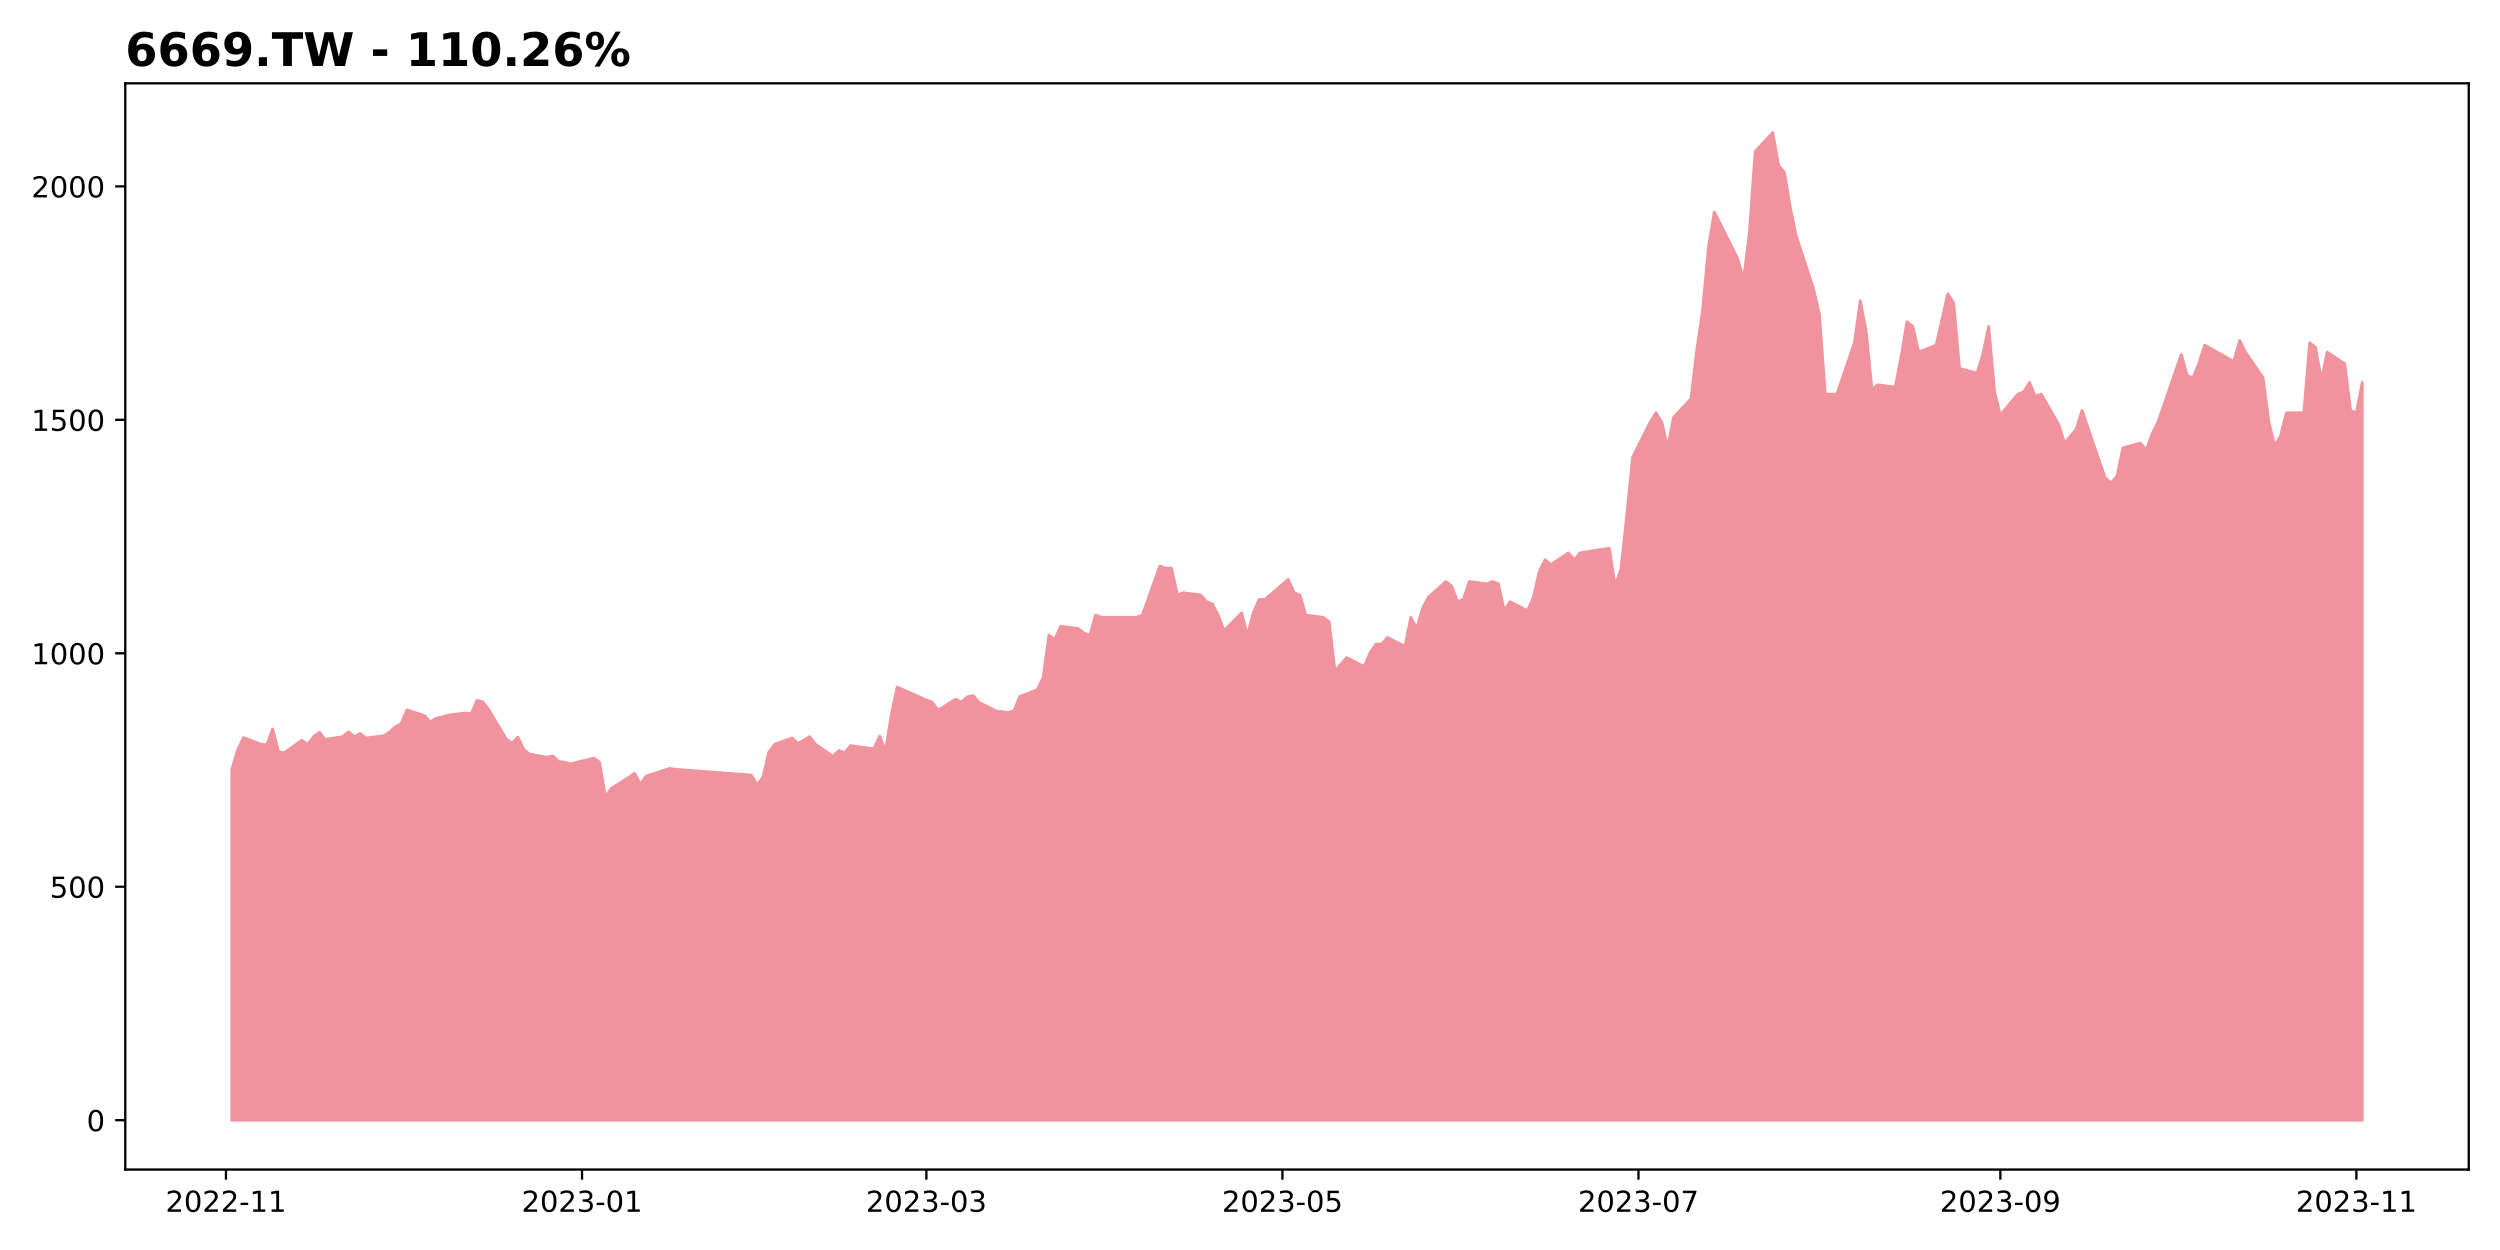
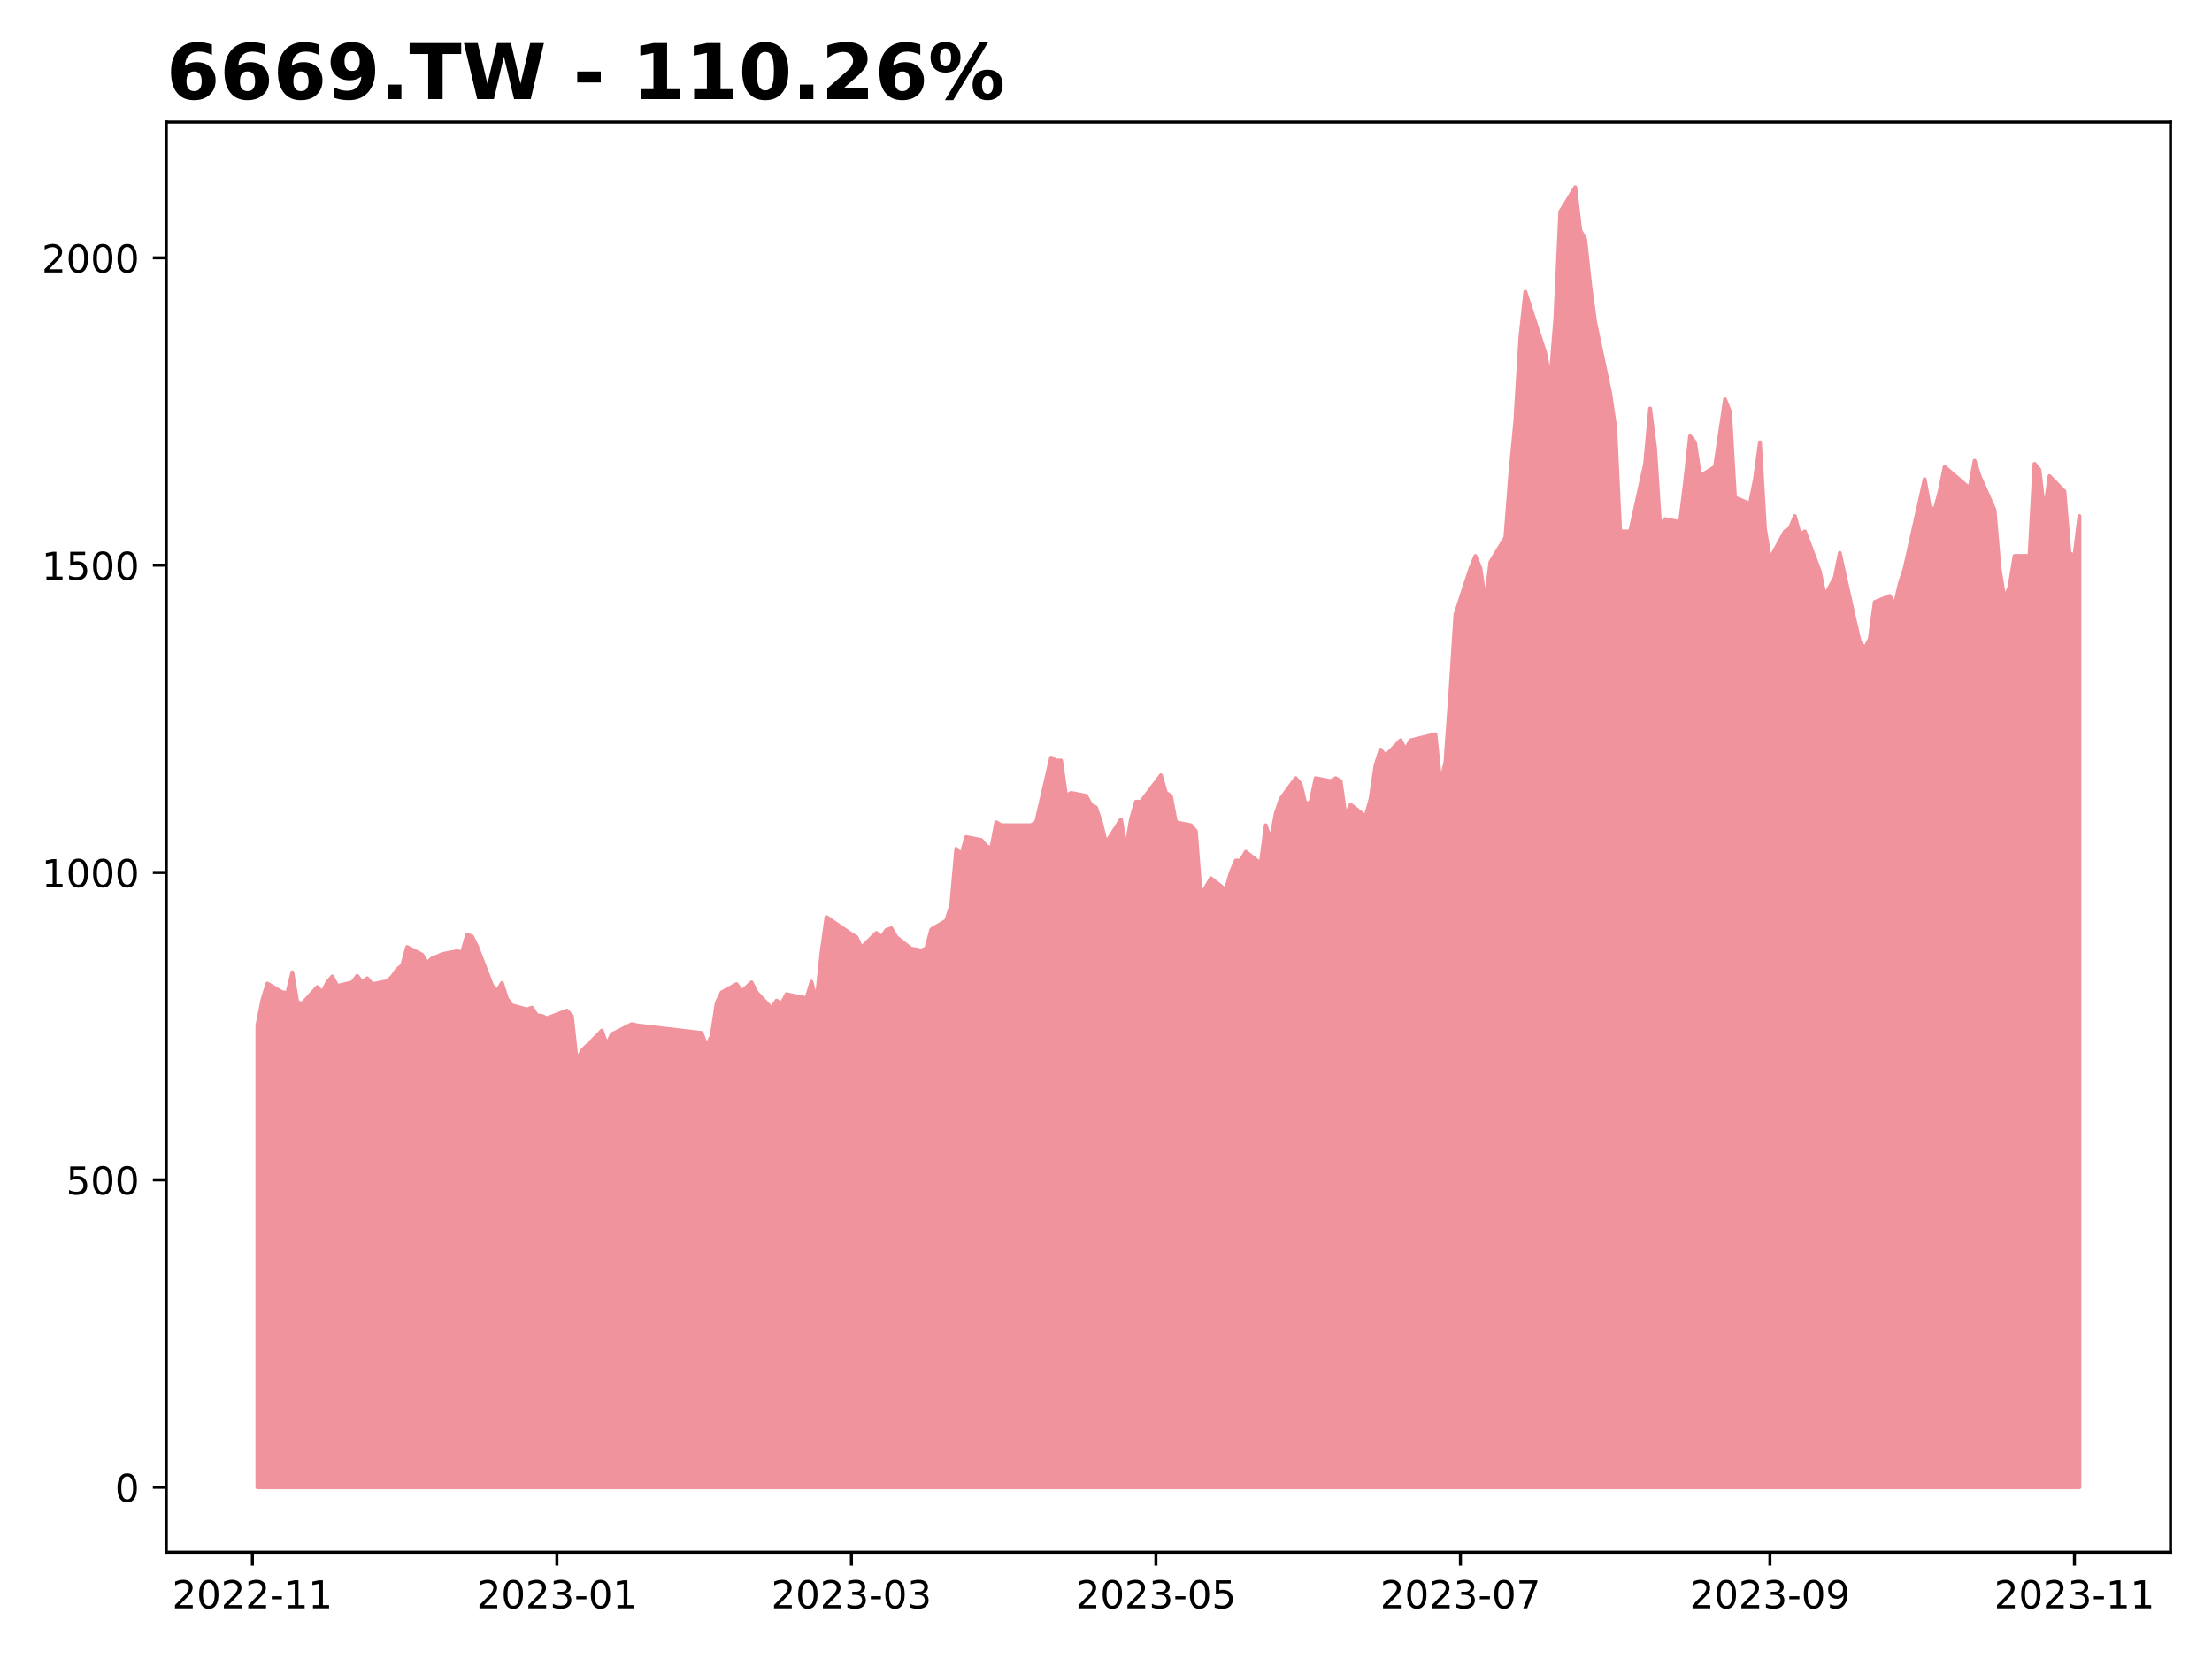
- <svg xmlns="http://www.w3.org/2000/svg" xmlns:xlink="http://www.w3.org/1999/xlink" height="432pt" version="1.1" viewBox="0 0 864 432" width="864pt">
+ <svg xmlns="http://www.w3.org/2000/svg" xmlns:xlink="http://www.w3.org/1999/xlink" height="432pt" version="1.1" viewBox="0 0 576 432" width="576pt">
  <defs>
    <style type="text/css">
*{stroke-linecap:butt;stroke-linejoin:round;}
  </style>
  </defs>
  <g id="figure_1">
    <g id="patch_1">
-       <path d="M 0 432  L 864 432  L 864 0  L 0 0  z " style="fill:#ffffff;" />
+       <path d="M 0 432  L 576 432  L 576 0  L 0 0  z " style="fill:#ffffff;" />
    </g>
    <g id="axes_1">
      <g id="patch_2">
-         <path d="M 43.3 404.2  L 853.2 404.2  L 853.2 28.8  L 43.3 28.8  z " style="fill:#ffffff;" />
+         <path d="M 43.3 404.2  L 565.2 404.2  L 565.2 31.8  L 43.3 31.8  z " style="fill:#ffffff;" />
      </g>
      <g id="PolyCollection_1">
        <defs>
-           <path d="M 80.114 -44.864  L 80.114 -166.117  L 82.131 -172.759  L 84.148 -177.084  L 90.2 -174.767  L 92.217 -174.612  L 94.234 -180.018  L 96.251 -172.141  L 98.268 -171.832  L 104.32 -176.157  L 106.337 -174.767  L 108.354 -177.393  L 110.371 -178.937  L 112.389 -176.466  L 118.44 -177.393  L 120.457 -179.092  L 122.475 -177.393  L 124.492 -178.474  L 126.509 -176.929  L 132.56 -177.701  L 134.578 -178.937  L 136.595 -180.791  L 138.612 -181.872  L 140.629 -186.66  L 146.681 -184.652  L 148.698 -182.49  L 150.715 -183.726  L 152.732 -184.189  L 154.75 -184.807  L 160.801 -185.579  L 162.818 -185.27  L 164.835 -189.904  L 166.853 -189.441  L 168.87 -186.815  L 174.921 -176.62  L 176.939 -175.076  L 178.956 -177.238  L 180.973 -173.068  L 182.99 -171.369  L 189.042 -170.287  L 191.059 -170.751  L 193.076 -168.743  L 195.093 -168.588  L 197.11 -167.97  L 205.179 -169.978  L 207.196 -168.588  L 209.214 -156.54  L 211.231 -159.475  L 217.282 -163.336  L 219.299 -164.727  L 221.317 -161.02  L 223.334 -163.8  L 225.351 -164.418  L 231.403 -166.426  L 233.42 -166.117  L 259.643 -164.109  L 261.66 -160.711  L 263.678 -163.336  L 265.695 -171.986  L 267.712 -174.767  L 273.763 -176.929  L 275.781 -175.076  L 277.798 -176.157  L 279.815 -177.393  L 281.832 -174.767  L 287.884 -170.596  L 289.901 -172.604  L 291.918 -171.832  L 293.935 -174.303  L 295.952 -173.994  L 302.004 -173.222  L 304.021 -177.547  L 306.038 -172.45  L 308.056 -185.116  L 310.073 -194.538  L 320.159 -190.058  L 322.176 -189.286  L 324.193 -186.506  L 330.245 -190.367  L 332.262 -189.286  L 334.279 -191.14  L 336.296 -191.603  L 338.313 -189.286  L 344.365 -186.197  L 346.382 -186.042  L 348.399 -185.734  L 350.417 -186.351  L 352.434 -191.294  L 358.485 -193.611  L 360.502 -197.782  L 362.52 -212.456  L 364.537 -210.911  L 366.554 -215.545  L 372.606 -214.773  L 374.623 -213.228  L 376.64 -212.456  L 378.657 -219.406  L 380.674 -218.634  L 392.777 -218.634  L 394.795 -219.406  L 400.846 -236.397  L 402.863 -235.625  L 404.881 -235.625  L 406.898 -226.357  L 408.915 -227.13  L 414.966 -226.357  L 416.984 -224.04  L 419.001 -223.268  L 421.018 -219.406  L 423.035 -214  L 429.087 -220.179  L 431.104 -212.456  L 433.121 -220.179  L 435.138 -224.813  L 437.155 -224.813  L 445.224 -231.763  L 447.241 -227.13  L 449.259 -226.357  L 451.276 -219.406  L 457.327 -218.634  L 459.345 -217.089  L 461.362 -200.099  L 463.379 -202.416  L 465.396 -204.732  L 471.448 -201.643  L 473.465 -206.277  L 475.482 -209.366  L 477.499 -209.366  L 479.516 -211.683  L 485.568 -208.594  L 487.585 -218.634  L 489.602 -214.773  L 491.619 -221.723  L 493.637 -225.585  L 499.688 -230.991  L 501.705 -229.446  L 503.723 -224.04  L 505.74 -224.813  L 507.757 -230.991  L 513.809 -230.219  L 515.826 -230.991  L 517.843 -230.219  L 519.86 -220.951  L 521.877 -224.04  L 527.929 -220.951  L 529.946 -225.585  L 531.963 -234.46  L 533.98 -238.494  L 535.998 -236.88  L 542.049 -240.914  L 544.066 -238.494  L 546.083 -240.914  L 556.169 -242.528  L 558.187 -229.619  L 560.204 -235.266  L 562.221 -253.823  L 564.238 -273.992  L 570.29 -286.094  L 572.307 -289.321  L 574.324 -286.094  L 576.341 -277.22  L 578.358 -287.708  L 584.41 -294.162  L 586.427 -311.105  L 588.444 -324.82  L 590.462 -346.604  L 592.479 -358.705  L 598.53 -346.604  L 600.548 -342.57  L 602.565 -335.309  L 604.582 -351.444  L 606.599 -379.682  L 612.651 -386.136  L 614.668 -374.841  L 616.685 -372.421  L 618.702 -360.319  L 620.719 -350.638  L 626.771 -332.081  L 628.788 -323.207  L 630.805 -295.776  L 634.84 -295.776  L 640.891 -313.525  L 642.908 -328.047  L 644.926 -317.559  L 646.943 -297.389  L 648.96 -299.003  L 655.012 -298.196  L 657.029 -308.684  L 659.046 -320.786  L 661.063 -319.173  L 663.08 -310.298  L 669.132 -312.718  L 671.149 -321.593  L 673.166 -330.468  L 675.183 -327.241  L 677.201 -304.65  L 683.252 -303.037  L 685.269 -309.491  L 687.286 -319.173  L 689.304 -296.583  L 691.321 -288.515  L 697.372 -295.776  L 699.39 -296.583  L 701.407 -299.81  L 703.424 -294.969  L 705.441 -295.776  L 711.493 -285.287  L 713.51 -278.833  L 715.527 -281.253  L 717.544 -283.674  L 719.561 -290.128  L 725.613 -272.379  L 727.63 -266.731  L 729.647 -265.118  L 731.665 -267.538  L 733.682 -277.22  L 739.733 -278.833  L 741.75 -276.413  L 743.768 -282.06  L 745.785 -286.094  L 753.854 -309.491  L 755.871 -302.23  L 757.888 -301.423  L 759.905 -306.264  L 761.922 -312.718  L 772.008 -307.071  L 774.025 -314.332  L 776.043 -310.298  L 782.094 -301.423  L 784.111 -286.094  L 786.129 -278.026  L 788.146 -281.253  L 790.163 -289.321  L 796.215 -289.321  L 798.232 -313.525  L 800.249 -311.912  L 802.266 -300.616  L 804.283 -310.298  L 810.335 -306.264  L 812.352 -290.128  L 814.369 -289.321  L 816.386 -299.81  L 816.386 -44.864  L 816.386 -44.864  L 814.369 -44.864  L 812.352 -44.864  L 810.335 -44.864  L 804.283 -44.864  L 802.266 -44.864  L 800.249 -44.864  L 798.232 -44.864  L 796.215 -44.864  L 790.163 -44.864  L 788.146 -44.864  L 786.129 -44.864  L 784.111 -44.864  L 782.094 -44.864  L 776.043 -44.864  L 774.025 -44.864  L 772.008 -44.864  L 761.922 -44.864  L 759.905 -44.864  L 757.888 -44.864  L 755.871 -44.864  L 753.854 -44.864  L 745.785 -44.864  L 743.768 -44.864  L 741.75 -44.864  L 739.733 -44.864  L 733.682 -44.864  L 731.665 -44.864  L 729.647 -44.864  L 727.63 -44.864  L 725.613 -44.864  L 719.561 -44.864  L 717.544 -44.864  L 715.527 -44.864  L 713.51 -44.864  L 711.493 -44.864  L 705.441 -44.864  L 703.424 -44.864  L 701.407 -44.864  L 699.39 -44.864  L 697.372 -44.864  L 691.321 -44.864  L 689.304 -44.864  L 687.286 -44.864  L 685.269 -44.864  L 683.252 -44.864  L 677.201 -44.864  L 675.183 -44.864  L 673.166 -44.864  L 671.149 -44.864  L 669.132 -44.864  L 663.08 -44.864  L 661.063 -44.864  L 659.046 -44.864  L 657.029 -44.864  L 655.012 -44.864  L 648.96 -44.864  L 646.943 -44.864  L 644.926 -44.864  L 642.908 -44.864  L 640.891 -44.864  L 634.84 -44.864  L 630.805 -44.864  L 628.788 -44.864  L 626.771 -44.864  L 620.719 -44.864  L 618.702 -44.864  L 616.685 -44.864  L 614.668 -44.864  L 612.651 -44.864  L 606.599 -44.864  L 604.582 -44.864  L 602.565 -44.864  L 600.548 -44.864  L 598.53 -44.864  L 592.479 -44.864  L 590.462 -44.864  L 588.444 -44.864  L 586.427 -44.864  L 584.41 -44.864  L 578.358 -44.864  L 576.341 -44.864  L 574.324 -44.864  L 572.307 -44.864  L 570.29 -44.864  L 564.238 -44.864  L 562.221 -44.864  L 560.204 -44.864  L 558.187 -44.864  L 556.169 -44.864  L 546.083 -44.864  L 544.066 -44.864  L 542.049 -44.864  L 535.998 -44.864  L 533.98 -44.864  L 531.963 -44.864  L 529.946 -44.864  L 527.929 -44.864  L 521.877 -44.864  L 519.86 -44.864  L 517.843 -44.864  L 515.826 -44.864  L 513.809 -44.864  L 507.757 -44.864  L 505.74 -44.864  L 503.723 -44.864  L 501.705 -44.864  L 499.688 -44.864  L 493.637 -44.864  L 491.619 -44.864  L 489.602 -44.864  L 487.585 -44.864  L 485.568 -44.864  L 479.516 -44.864  L 477.499 -44.864  L 475.482 -44.864  L 473.465 -44.864  L 471.448 -44.864  L 465.396 -44.864  L 463.379 -44.864  L 461.362 -44.864  L 459.345 -44.864  L 457.327 -44.864  L 451.276 -44.864  L 449.259 -44.864  L 447.241 -44.864  L 445.224 -44.864  L 437.155 -44.864  L 435.138 -44.864  L 433.121 -44.864  L 431.104 -44.864  L 429.087 -44.864  L 423.035 -44.864  L 421.018 -44.864  L 419.001 -44.864  L 416.984 -44.864  L 414.966 -44.864  L 408.915 -44.864  L 406.898 -44.864  L 404.881 -44.864  L 402.863 -44.864  L 400.846 -44.864  L 394.795 -44.864  L 392.777 -44.864  L 380.674 -44.864  L 378.657 -44.864  L 376.64 -44.864  L 374.623 -44.864  L 372.606 -44.864  L 366.554 -44.864  L 364.537 -44.864  L 362.52 -44.864  L 360.502 -44.864  L 358.485 -44.864  L 352.434 -44.864  L 350.417 -44.864  L 348.399 -44.864  L 346.382 -44.864  L 344.365 -44.864  L 338.313 -44.864  L 336.296 -44.864  L 334.279 -44.864  L 332.262 -44.864  L 330.245 -44.864  L 324.193 -44.864  L 322.176 -44.864  L 320.159 -44.864  L 310.073 -44.864  L 308.056 -44.864  L 306.038 -44.864  L 304.021 -44.864  L 302.004 -44.864  L 295.952 -44.864  L 293.935 -44.864  L 291.918 -44.864  L 289.901 -44.864  L 287.884 -44.864  L 281.832 -44.864  L 279.815 -44.864  L 277.798 -44.864  L 275.781 -44.864  L 273.763 -44.864  L 267.712 -44.864  L 265.695 -44.864  L 263.678 -44.864  L 261.66 -44.864  L 259.643 -44.864  L 233.42 -44.864  L 231.403 -44.864  L 225.351 -44.864  L 223.334 -44.864  L 221.317 -44.864  L 219.299 -44.864  L 217.282 -44.864  L 211.231 -44.864  L 209.214 -44.864  L 207.196 -44.864  L 205.179 -44.864  L 197.11 -44.864  L 195.093 -44.864  L 193.076 -44.864  L 191.059 -44.864  L 189.042 -44.864  L 182.99 -44.864  L 180.973 -44.864  L 178.956 -44.864  L 176.939 -44.864  L 174.921 -44.864  L 168.87 -44.864  L 166.853 -44.864  L 164.835 -44.864  L 162.818 -44.864  L 160.801 -44.864  L 154.75 -44.864  L 152.732 -44.864  L 150.715 -44.864  L 148.698 -44.864  L 146.681 -44.864  L 140.629 -44.864  L 138.612 -44.864  L 136.595 -44.864  L 134.578 -44.864  L 132.56 -44.864  L 126.509 -44.864  L 124.492 -44.864  L 122.475 -44.864  L 120.457 -44.864  L 118.44 -44.864  L 112.389 -44.864  L 110.371 -44.864  L 108.354 -44.864  L 106.337 -44.864  L 104.32 -44.864  L 98.268 -44.864  L 96.251 -44.864  L 94.234 -44.864  L 92.217 -44.864  L 90.2 -44.864  L 84.148 -44.864  L 82.131 -44.864  L 80.114 -44.864  z " id="m85624ce57a" style="stroke:#f0939d;" />
+           <path d="M 67.023 -44.727  L 67.023 -165.011  L 68.323 -171.6  L 69.622 -175.891  L 73.522 -173.592  L 74.822 -173.439  L 76.122 -178.802  L 77.422 -170.987  L 78.722 -170.681  L 82.621 -174.971  L 83.921 -173.592  L 85.221 -176.197  L 86.521 -177.729  L 87.821 -175.278  L 91.72 -176.197  L 93.02 -177.883  L 94.32 -176.197  L 95.62 -177.27  L 96.92 -175.737  L 100.819 -176.504  L 102.119 -177.729  L 103.419 -179.568  L 104.719 -180.641  L 106.019 -185.391  L 109.919 -183.399  L 111.218 -181.254  L 112.518 -182.479  L 113.818 -182.939  L 115.118 -183.552  L 119.018 -184.318  L 120.318 -184.012  L 121.617 -188.609  L 122.917 -188.149  L 124.217 -185.544  L 128.117 -175.431  L 129.417 -173.899  L 130.717 -176.044  L 132.017 -171.907  L 133.316 -170.221  L 137.216 -169.149  L 138.516 -169.608  L 139.816 -167.616  L 141.116 -167.463  L 142.416 -166.85  L 147.615 -168.842  L 148.915 -167.463  L 150.215 -155.511  L 151.515 -158.423  L 155.414 -162.253  L 156.714 -163.632  L 158.014 -159.955  L 159.314 -162.713  L 160.614 -163.326  L 164.513 -165.318  L 165.813 -165.011  L 182.712 -163.019  L 184.012 -159.648  L 185.311 -162.253  L 186.611 -170.834  L 187.911 -173.592  L 191.811 -175.737  L 193.111 -173.899  L 194.411 -174.971  L 195.71 -176.197  L 197.01 -173.592  L 200.91 -169.455  L 202.21 -171.447  L 203.51 -170.681  L 204.81 -173.133  L 206.109 -172.826  L 210.009 -172.06  L 211.309 -176.35  L 212.609 -171.294  L 213.909 -183.859  L 215.209 -193.205  L 221.708 -188.762  L 223.008 -187.996  L 224.308 -185.238  L 228.207 -189.068  L 229.507 -187.996  L 230.807 -189.834  L 232.107 -190.294  L 233.407 -187.996  L 237.306 -184.931  L 238.606 -184.778  L 239.906 -184.471  L 241.206 -185.084  L 242.506 -189.988  L 246.406 -192.286  L 247.705 -196.423  L 249.005 -210.98  L 250.305 -209.448  L 251.605 -214.044  L 255.505 -213.278  L 256.805 -211.746  L 258.104 -210.98  L 259.404 -217.875  L 260.704 -217.109  L 268.503 -217.109  L 269.803 -217.875  L 273.703 -234.73  L 275.003 -233.964  L 276.303 -233.964  L 277.603 -224.77  L 278.902 -225.537  L 282.802 -224.77  L 284.102 -222.472  L 285.402 -221.706  L 286.702 -217.875  L 288.002 -212.512  L 291.901 -218.641  L 293.201 -210.98  L 294.501 -218.641  L 295.801 -223.238  L 297.101 -223.238  L 302.3 -230.133  L 303.6 -225.537  L 304.9 -224.77  L 306.2 -217.875  L 310.099 -217.109  L 311.399 -215.577  L 312.699 -198.722  L 313.999 -201.02  L 315.299 -203.318  L 319.199 -200.254  L 320.498 -204.851  L 321.798 -207.915  L 323.098 -207.915  L 324.398 -210.214  L 328.298 -207.149  L 329.598 -217.109  L 330.897 -213.278  L 332.197 -220.174  L 333.497 -224.004  L 337.397 -229.367  L 338.697 -227.835  L 339.997 -222.472  L 341.296 -223.238  L 342.596 -229.367  L 346.496 -228.601  L 347.796 -229.367  L 349.096 -228.601  L 350.396 -219.407  L 351.695 -222.472  L 355.595 -219.407  L 356.895 -224.004  L 358.195 -232.808  L 359.495 -236.81  L 360.795 -235.209  L 364.694 -239.211  L 365.994 -236.81  L 367.294 -239.211  L 373.793 -240.812  L 375.093 -228.006  L 376.393 -233.608  L 377.693 -252.016  L 378.993 -272.025  L 382.892 -284.03  L 384.192 -287.231  L 385.492 -284.03  L 386.792 -275.226  L 388.092 -285.631  L 391.992 -292.034  L 393.291 -308.841  L 394.591 -322.447  L 395.891 -344.056  L 397.191 -356.061  L 401.091 -344.056  L 402.391 -340.054  L 403.69 -332.851  L 404.99 -348.858  L 406.29 -376.87  L 410.19 -383.273  L 411.49 -372.068  L 412.79 -369.667  L 414.089 -357.662  L 415.389 -348.058  L 419.289 -329.65  L 420.589 -320.846  L 421.889 -293.634  L 424.488 -293.634  L 428.388 -311.242  L 429.688 -325.648  L 430.988 -315.243  L 432.288 -295.235  L 433.588 -296.836  L 437.487 -296.035  L 438.787 -306.44  L 440.087 -318.445  L 441.387 -316.844  L 442.687 -308.04  L 446.586 -310.441  L 447.886 -319.245  L 449.186 -328.049  L 450.486 -324.848  L 451.786 -302.438  L 455.685 -300.837  L 456.985 -307.24  L 458.285 -316.844  L 459.585 -294.435  L 460.885 -286.431  L 464.785 -293.634  L 466.084 -294.435  L 467.384 -297.636  L 468.684 -292.834  L 469.984 -293.634  L 473.884 -283.23  L 475.184 -276.827  L 476.483 -279.228  L 477.783 -281.629  L 479.083 -288.032  L 482.983 -270.424  L 484.283 -264.822  L 485.583 -263.221  L 486.883 -265.622  L 488.182 -275.226  L 492.082 -276.827  L 493.382 -274.426  L 494.682 -280.028  L 495.982 -284.03  L 501.181 -307.24  L 502.481 -300.037  L 503.781 -299.237  L 505.081 -304.039  L 506.381 -310.441  L 512.88 -304.839  L 514.18 -312.042  L 515.48 -308.04  L 519.379 -299.237  L 520.679 -284.03  L 521.979 -276.027  L 523.279 -279.228  L 524.579 -287.231  L 528.479 -287.231  L 529.778 -311.242  L 531.078 -309.641  L 532.378 -298.436  L 533.678 -308.04  L 537.578 -304.039  L 538.878 -288.032  L 540.177 -287.231  L 541.477 -297.636  L 541.477 -44.727  L 541.477 -44.727  L 540.177 -44.727  L 538.878 -44.727  L 537.578 -44.727  L 533.678 -44.727  L 532.378 -44.727  L 531.078 -44.727  L 529.778 -44.727  L 528.479 -44.727  L 524.579 -44.727  L 523.279 -44.727  L 521.979 -44.727  L 520.679 -44.727  L 519.379 -44.727  L 515.48 -44.727  L 514.18 -44.727  L 512.88 -44.727  L 506.381 -44.727  L 505.081 -44.727  L 503.781 -44.727  L 502.481 -44.727  L 501.181 -44.727  L 495.982 -44.727  L 494.682 -44.727  L 493.382 -44.727  L 492.082 -44.727  L 488.182 -44.727  L 486.883 -44.727  L 485.583 -44.727  L 484.283 -44.727  L 482.983 -44.727  L 479.083 -44.727  L 477.783 -44.727  L 476.483 -44.727  L 475.184 -44.727  L 473.884 -44.727  L 469.984 -44.727  L 468.684 -44.727  L 467.384 -44.727  L 466.084 -44.727  L 464.785 -44.727  L 460.885 -44.727  L 459.585 -44.727  L 458.285 -44.727  L 456.985 -44.727  L 455.685 -44.727  L 451.786 -44.727  L 450.486 -44.727  L 449.186 -44.727  L 447.886 -44.727  L 446.586 -44.727  L 442.687 -44.727  L 441.387 -44.727  L 440.087 -44.727  L 438.787 -44.727  L 437.487 -44.727  L 433.588 -44.727  L 432.288 -44.727  L 430.988 -44.727  L 429.688 -44.727  L 428.388 -44.727  L 424.488 -44.727  L 421.889 -44.727  L 420.589 -44.727  L 419.289 -44.727  L 415.389 -44.727  L 414.089 -44.727  L 412.79 -44.727  L 411.49 -44.727  L 410.19 -44.727  L 406.29 -44.727  L 404.99 -44.727  L 403.69 -44.727  L 402.391 -44.727  L 401.091 -44.727  L 397.191 -44.727  L 395.891 -44.727  L 394.591 -44.727  L 393.291 -44.727  L 391.992 -44.727  L 388.092 -44.727  L 386.792 -44.727  L 385.492 -44.727  L 384.192 -44.727  L 382.892 -44.727  L 378.993 -44.727  L 377.693 -44.727  L 376.393 -44.727  L 375.093 -44.727  L 373.793 -44.727  L 367.294 -44.727  L 365.994 -44.727  L 364.694 -44.727  L 360.795 -44.727  L 359.495 -44.727  L 358.195 -44.727  L 356.895 -44.727  L 355.595 -44.727  L 351.695 -44.727  L 350.396 -44.727  L 349.096 -44.727  L 347.796 -44.727  L 346.496 -44.727  L 342.596 -44.727  L 341.296 -44.727  L 339.997 -44.727  L 338.697 -44.727  L 337.397 -44.727  L 333.497 -44.727  L 332.197 -44.727  L 330.897 -44.727  L 329.598 -44.727  L 328.298 -44.727  L 324.398 -44.727  L 323.098 -44.727  L 321.798 -44.727  L 320.498 -44.727  L 319.199 -44.727  L 315.299 -44.727  L 313.999 -44.727  L 312.699 -44.727  L 311.399 -44.727  L 310.099 -44.727  L 306.2 -44.727  L 304.9 -44.727  L 303.6 -44.727  L 302.3 -44.727  L 297.101 -44.727  L 295.801 -44.727  L 294.501 -44.727  L 293.201 -44.727  L 291.901 -44.727  L 288.002 -44.727  L 286.702 -44.727  L 285.402 -44.727  L 284.102 -44.727  L 282.802 -44.727  L 278.902 -44.727  L 277.603 -44.727  L 276.303 -44.727  L 275.003 -44.727  L 273.703 -44.727  L 269.803 -44.727  L 268.503 -44.727  L 260.704 -44.727  L 259.404 -44.727  L 258.104 -44.727  L 256.805 -44.727  L 255.505 -44.727  L 251.605 -44.727  L 250.305 -44.727  L 249.005 -44.727  L 247.705 -44.727  L 246.406 -44.727  L 242.506 -44.727  L 241.206 -44.727  L 239.906 -44.727  L 238.606 -44.727  L 237.306 -44.727  L 233.407 -44.727  L 232.107 -44.727  L 230.807 -44.727  L 229.507 -44.727  L 228.207 -44.727  L 224.308 -44.727  L 223.008 -44.727  L 221.708 -44.727  L 215.209 -44.727  L 213.909 -44.727  L 212.609 -44.727  L 211.309 -44.727  L 210.009 -44.727  L 206.109 -44.727  L 204.81 -44.727  L 203.51 -44.727  L 202.21 -44.727  L 200.91 -44.727  L 197.01 -44.727  L 195.71 -44.727  L 194.411 -44.727  L 193.111 -44.727  L 191.811 -44.727  L 187.911 -44.727  L 186.611 -44.727  L 185.311 -44.727  L 184.012 -44.727  L 182.712 -44.727  L 165.813 -44.727  L 164.513 -44.727  L 160.614 -44.727  L 159.314 -44.727  L 158.014 -44.727  L 156.714 -44.727  L 155.414 -44.727  L 151.515 -44.727  L 150.215 -44.727  L 148.915 -44.727  L 147.615 -44.727  L 142.416 -44.727  L 141.116 -44.727  L 139.816 -44.727  L 138.516 -44.727  L 137.216 -44.727  L 133.316 -44.727  L 132.017 -44.727  L 130.717 -44.727  L 129.417 -44.727  L 128.117 -44.727  L 124.217 -44.727  L 122.917 -44.727  L 121.617 -44.727  L 120.318 -44.727  L 119.018 -44.727  L 115.118 -44.727  L 113.818 -44.727  L 112.518 -44.727  L 111.218 -44.727  L 109.919 -44.727  L 106.019 -44.727  L 104.719 -44.727  L 103.419 -44.727  L 102.119 -44.727  L 100.819 -44.727  L 96.92 -44.727  L 95.62 -44.727  L 94.32 -44.727  L 93.02 -44.727  L 91.72 -44.727  L 87.821 -44.727  L 86.521 -44.727  L 85.221 -44.727  L 83.921 -44.727  L 82.621 -44.727  L 78.722 -44.727  L 77.422 -44.727  L 76.122 -44.727  L 74.822 -44.727  L 73.522 -44.727  L 69.622 -44.727  L 68.323 -44.727  L 67.023 -44.727  z " id="m6b8954224b" style="stroke:#f0939d;" />
        </defs>
-         <g clip-path="url(#pb13b1cc8f0)">
-           <use style="fill:#f0939d;stroke:#f0939d;" x="0" xlink:href="#m85624ce57a" y="432" />
+         <g clip-path="url(#pd709c1712d)">
+           <use style="fill:#f0939d;stroke:#f0939d;" x="0" xlink:href="#m6b8954224b" y="432" />
        </g>
      </g>
      <g id="matplotlib.axis_1">
        <g id="xtick_1">
          <g id="line2d_1">
            <defs>
-               <path d="M 0 0  L 0 3.5  " id="mb5d801472d" style="stroke:#000000;stroke-width:0.8;" />
-             </defs>
-             <g>
-               <use style="stroke:#000000;stroke-width:0.8;" x="78.096" xlink:href="#mb5d801472d" y="404.2" />
+               <path d="M 0 0  L 0 3.5  " id="m057d82a4e4" style="stroke:#000000;stroke-width:0.8;" />
+             </defs>
+             <g>
+               <use style="stroke:#000000;stroke-width:0.8;" x="65.723" xlink:href="#m057d82a4e4" y="404.2" />
            </g>
          </g>
          <g id="text_1">
            <defs>
              <path d="M 19.188 8.297  L 53.609 8.297  L 53.609 0  L 7.328 0  L 7.328 8.297  Q 12.938 14.109 22.625 23.891  Q 32.328 33.688 34.812 36.531  Q 39.547 41.844 41.422 45.531  Q 43.312 49.219 43.312 52.781  Q 43.312 58.594 39.234 62.25  Q 35.156 65.922 28.609 65.922  Q 23.969 65.922 18.812 64.312  Q 13.672 62.703 7.812 59.422  L 7.812 69.391  Q 13.766 71.781 18.938 73  Q 24.125 74.219 28.422 74.219  Q 39.75 74.219 46.484 68.547  Q 53.219 62.891 53.219 53.422  Q 53.219 48.922 51.531 44.891  Q 49.859 40.875 45.406 35.406  Q 44.188 33.984 37.641 27.219  Q 31.109 20.453 19.188 8.297  z " id="DejaVuSans-50" />
              <path d="M 31.781 66.406  Q 24.172 66.406 20.328 58.906  Q 16.5 51.422 16.5 36.375  Q 16.5 21.391 20.328 13.891  Q 24.172 6.391 31.781 6.391  Q 39.453 6.391 43.281 13.891  Q 47.125 21.391 47.125 36.375  Q 47.125 51.422 43.281 58.906  Q 39.453 66.406 31.781 66.406  z M 31.781 74.219  Q 44.047 74.219 50.516 64.516  Q 56.984 54.828 56.984 36.375  Q 56.984 17.969 50.516 8.266  Q 44.047 -1.422 31.781 -1.422  Q 19.531 -1.422 13.062 8.266  Q 6.594 17.969 6.594 36.375  Q 6.594 54.828 13.062 64.516  Q 19.531 74.219 31.781 74.219  z " id="DejaVuSans-48" />
              <path d="M 4.891 31.391  L 31.203 31.391  L 31.203 23.391  L 4.891 23.391  z " id="DejaVuSans-45" />
              <path d="M 12.406 8.297  L 28.516 8.297  L 28.516 63.922  L 10.984 60.406  L 10.984 69.391  L 28.422 72.906  L 38.281 72.906  L 38.281 8.297  L 54.391 8.297  L 54.391 0  L 12.406 0  z " id="DejaVuSans-49" />
            </defs>
-             <g transform="translate(57.20504 418.7984)scale(0.1 -0.1)">
+             <g transform="translate(44.83145 418.7984)scale(0.1 -0.1)">
              <use xlink:href="#DejaVuSans-50" />
              <use x="63.623" xlink:href="#DejaVuSans-48" />
              <use x="127.246" xlink:href="#DejaVuSans-50" />
              <use x="190.869" xlink:href="#DejaVuSans-50" />
              <use x="254.492" xlink:href="#DejaVuSans-45" />
              <use x="290.576" xlink:href="#DejaVuSans-49" />
              <use x="354.199" xlink:href="#DejaVuSans-49" />
            </g>
          </g>
        </g>
        <g id="xtick_2">
          <g id="line2d_2">
            <g>
-               <use style="stroke:#000000;stroke-width:0.8;" x="201.145" xlink:href="#mb5d801472d" y="404.2" />
+               <use style="stroke:#000000;stroke-width:0.8;" x="145.015" xlink:href="#m057d82a4e4" y="404.2" />
            </g>
          </g>
          <g id="text_2">
            <defs>
              <path d="M 40.578 39.312  Q 47.656 37.797 51.625 33  Q 55.609 28.219 55.609 21.188  Q 55.609 10.406 48.188 4.484  Q 40.766 -1.422 27.094 -1.422  Q 22.516 -1.422 17.656 -0.516  Q 12.797 0.391 7.625 2.203  L 7.625 11.719  Q 11.719 9.328 16.594 8.109  Q 21.484 6.891 26.812 6.891  Q 36.078 6.891 40.938 10.547  Q 45.797 14.203 45.797 21.188  Q 45.797 27.641 41.281 31.266  Q 36.766 34.906 28.719 34.906  L 20.219 34.906  L 20.219 43.016  L 29.109 43.016  Q 36.375 43.016 40.234 45.922  Q 44.094 48.828 44.094 54.297  Q 44.094 59.906 40.109 62.906  Q 36.141 65.922 28.719 65.922  Q 24.656 65.922 20.016 65.031  Q 15.375 64.156 9.812 62.312  L 9.812 71.094  Q 15.438 72.656 20.344 73.438  Q 25.25 74.219 29.594 74.219  Q 40.828 74.219 47.359 69.109  Q 53.906 64.016 53.906 55.328  Q 53.906 49.266 50.438 45.094  Q 46.969 40.922 40.578 39.312  z " id="DejaVuSans-51" />
            </defs>
-             <g transform="translate(180.2534 418.7984)scale(0.1 -0.1)">
+             <g transform="translate(124.1238 418.7984)scale(0.1 -0.1)">
              <use xlink:href="#DejaVuSans-50" />
              <use x="63.623" xlink:href="#DejaVuSans-48" />
              <use x="127.246" xlink:href="#DejaVuSans-50" />
              <use x="190.869" xlink:href="#DejaVuSans-51" />
              <use x="254.492" xlink:href="#DejaVuSans-45" />
              <use x="290.576" xlink:href="#DejaVuSans-48" />
              <use x="354.199" xlink:href="#DejaVuSans-49" />
            </g>
          </g>
        </g>
        <g id="xtick_3">
          <g id="line2d_3">
            <g>
-               <use style="stroke:#000000;stroke-width:0.8;" x="320.159" xlink:href="#mb5d801472d" y="404.2" />
+               <use style="stroke:#000000;stroke-width:0.8;" x="221.708" xlink:href="#m057d82a4e4" y="404.2" />
            </g>
          </g>
          <g id="text_3">
-             <g transform="translate(299.2673 418.7984)scale(0.1 -0.1)">
+             <g transform="translate(200.8165 418.7984)scale(0.1 -0.1)">
              <use xlink:href="#DejaVuSans-50" />
              <use x="63.623" xlink:href="#DejaVuSans-48" />
              <use x="127.246" xlink:href="#DejaVuSans-50" />
              <use x="190.869" xlink:href="#DejaVuSans-51" />
              <use x="254.492" xlink:href="#DejaVuSans-45" />
              <use x="290.576" xlink:href="#DejaVuSans-48" />
              <use x="354.199" xlink:href="#DejaVuSans-51" />
            </g>
          </g>
        </g>
        <g id="xtick_4">
          <g id="line2d_4">
            <g>
-               <use style="stroke:#000000;stroke-width:0.8;" x="443.207" xlink:href="#mb5d801472d" y="404.2" />
+               <use style="stroke:#000000;stroke-width:0.8;" x="301" xlink:href="#m057d82a4e4" y="404.2" />
            </g>
          </g>
          <g id="text_4">
            <defs>
              <path d="M 10.797 72.906  L 49.516 72.906  L 49.516 64.594  L 19.828 64.594  L 19.828 46.734  Q 21.969 47.469 24.109 47.828  Q 26.266 48.188 28.422 48.188  Q 40.625 48.188 47.75 41.5  Q 54.891 34.812 54.891 23.391  Q 54.891 11.625 47.562 5.094  Q 40.234 -1.422 26.906 -1.422  Q 22.312 -1.422 17.547 -0.641  Q 12.797 0.141 7.719 1.703  L 7.719 11.625  Q 12.109 9.234 16.797 8.062  Q 21.484 6.891 26.703 6.891  Q 35.156 6.891 40.078 11.328  Q 45.016 15.766 45.016 23.391  Q 45.016 31 40.078 35.438  Q 35.156 39.891 26.703 39.891  Q 22.75 39.891 18.812 39.016  Q 14.891 38.141 10.797 36.281  z " id="DejaVuSans-53" />
            </defs>
-             <g transform="translate(422.3156 418.7984)scale(0.1 -0.1)">
+             <g transform="translate(280.1089 418.7984)scale(0.1 -0.1)">
              <use xlink:href="#DejaVuSans-50" />
              <use x="63.623" xlink:href="#DejaVuSans-48" />
              <use x="127.246" xlink:href="#DejaVuSans-50" />
              <use x="190.869" xlink:href="#DejaVuSans-51" />
              <use x="254.492" xlink:href="#DejaVuSans-45" />
              <use x="290.576" xlink:href="#DejaVuSans-48" />
              <use x="354.199" xlink:href="#DejaVuSans-53" />
            </g>
          </g>
        </g>
        <g id="xtick_5">
          <g id="line2d_5">
            <g>
-               <use style="stroke:#000000;stroke-width:0.8;" x="566.255" xlink:href="#mb5d801472d" y="404.2" />
+               <use style="stroke:#000000;stroke-width:0.8;" x="380.293" xlink:href="#m057d82a4e4" y="404.2" />
            </g>
          </g>
          <g id="text_5">
            <defs>
              <path d="M 8.203 72.906  L 55.078 72.906  L 55.078 68.703  L 28.609 0  L 18.312 0  L 43.219 64.594  L 8.203 64.594  z " id="DejaVuSans-55" />
            </defs>
-             <g transform="translate(545.3639 418.7984)scale(0.1 -0.1)">
+             <g transform="translate(359.4013 418.7984)scale(0.1 -0.1)">
              <use xlink:href="#DejaVuSans-50" />
              <use x="63.623" xlink:href="#DejaVuSans-48" />
              <use x="127.246" xlink:href="#DejaVuSans-50" />
              <use x="190.869" xlink:href="#DejaVuSans-51" />
              <use x="254.492" xlink:href="#DejaVuSans-45" />
              <use x="290.576" xlink:href="#DejaVuSans-48" />
              <use x="354.199" xlink:href="#DejaVuSans-55" />
            </g>
          </g>
        </g>
        <g id="xtick_6">
          <g id="line2d_6">
            <g>
-               <use style="stroke:#000000;stroke-width:0.8;" x="691.321" xlink:href="#mb5d801472d" y="404.2" />
+               <use style="stroke:#000000;stroke-width:0.8;" x="460.885" xlink:href="#m057d82a4e4" y="404.2" />
            </g>
          </g>
          <g id="text_6">
            <defs>
              <path d="M 10.984 1.516  L 10.984 10.5  Q 14.703 8.734 18.5 7.812  Q 22.312 6.891 25.984 6.891  Q 35.75 6.891 40.891 13.453  Q 46.047 20.016 46.781 33.406  Q 43.953 29.203 39.594 26.953  Q 35.25 24.703 29.984 24.703  Q 19.047 24.703 12.672 31.312  Q 6.297 37.938 6.297 49.422  Q 6.297 60.641 12.938 67.422  Q 19.578 74.219 30.609 74.219  Q 43.266 74.219 49.922 64.516  Q 56.594 54.828 56.594 36.375  Q 56.594 19.141 48.406 8.859  Q 40.234 -1.422 26.422 -1.422  Q 22.703 -1.422 18.891 -0.688  Q 15.094 0.047 10.984 1.516  z M 30.609 32.422  Q 37.25 32.422 41.125 36.953  Q 45.016 41.5 45.016 49.422  Q 45.016 57.281 41.125 61.844  Q 37.25 66.406 30.609 66.406  Q 23.969 66.406 20.094 61.844  Q 16.219 57.281 16.219 49.422  Q 16.219 41.5 20.094 36.953  Q 23.969 32.422 30.609 32.422  z " id="DejaVuSans-57" />
            </defs>
-             <g transform="translate(670.4295 418.7984)scale(0.1 -0.1)">
+             <g transform="translate(439.9936 418.7984)scale(0.1 -0.1)">
              <use xlink:href="#DejaVuSans-50" />
              <use x="63.623" xlink:href="#DejaVuSans-48" />
              <use x="127.246" xlink:href="#DejaVuSans-50" />
              <use x="190.869" xlink:href="#DejaVuSans-51" />
              <use x="254.492" xlink:href="#DejaVuSans-45" />
              <use x="290.576" xlink:href="#DejaVuSans-48" />
              <use x="354.199" xlink:href="#DejaVuSans-57" />
            </g>
          </g>
        </g>
        <g id="xtick_7">
          <g id="line2d_7">
            <g>
-               <use style="stroke:#000000;stroke-width:0.8;" x="814.369" xlink:href="#mb5d801472d" y="404.2" />
+               <use style="stroke:#000000;stroke-width:0.8;" x="540.177" xlink:href="#m057d82a4e4" y="404.2" />
            </g>
          </g>
          <g id="text_7">
-             <g transform="translate(793.4778 418.7984)scale(0.1 -0.1)">
+             <g transform="translate(519.286 418.7984)scale(0.1 -0.1)">
              <use xlink:href="#DejaVuSans-50" />
              <use x="63.623" xlink:href="#DejaVuSans-48" />
              <use x="127.246" xlink:href="#DejaVuSans-50" />
              <use x="190.869" xlink:href="#DejaVuSans-51" />
              <use x="254.492" xlink:href="#DejaVuSans-45" />
              <use x="290.576" xlink:href="#DejaVuSans-49" />
              <use x="354.199" xlink:href="#DejaVuSans-49" />
            </g>
          </g>
        </g>
      </g>
      <g id="matplotlib.axis_2">
        <g id="ytick_1">
          <g id="line2d_8">
            <defs>
-               <path d="M 0 0  L -3.5 0  " id="mf5326d8346" style="stroke:#000000;stroke-width:0.8;" />
-             </defs>
-             <g>
-               <use style="stroke:#000000;stroke-width:0.8;" x="43.3" xlink:href="#mf5326d8346" y="387.136" />
+               <path d="M 0 0  L -3.5 0  " id="mb516e00730" style="stroke:#000000;stroke-width:0.8;" />
+             </defs>
+             <g>
+               <use style="stroke:#000000;stroke-width:0.8;" x="43.3" xlink:href="#mb516e00730" y="387.273" />
            </g>
          </g>
          <g id="text_8">
-             <g transform="translate(29.9375 390.9356)scale(0.1 -0.1)">
+             <g transform="translate(29.9375 391.0719)scale(0.1 -0.1)">
              <use xlink:href="#DejaVuSans-48" />
            </g>
          </g>
        </g>
        <g id="ytick_2">
          <g id="line2d_9">
            <g>
-               <use style="stroke:#000000;stroke-width:0.8;" x="43.3" xlink:href="#mf5326d8346" y="306.457" />
+               <use style="stroke:#000000;stroke-width:0.8;" x="43.3" xlink:href="#mb516e00730" y="307.238" />
            </g>
          </g>
          <g id="text_9">
-             <g transform="translate(17.2125 310.2565)scale(0.1 -0.1)">
+             <g transform="translate(17.2125 311.0376)scale(0.1 -0.1)">
              <use xlink:href="#DejaVuSans-53" />
              <use x="63.623" xlink:href="#DejaVuSans-48" />
              <use x="127.246" xlink:href="#DejaVuSans-48" />
            </g>
          </g>
        </g>
        <g id="ytick_3">
          <g id="line2d_10">
            <g>
-               <use style="stroke:#000000;stroke-width:0.8;" x="43.3" xlink:href="#mf5326d8346" y="225.778" />
+               <use style="stroke:#000000;stroke-width:0.8;" x="43.3" xlink:href="#mb516e00730" y="227.204" />
            </g>
          </g>
          <g id="text_10">
-             <g transform="translate(10.85 229.5773)scale(0.1 -0.1)">
+             <g transform="translate(10.85 231.0032)scale(0.1 -0.1)">
              <use xlink:href="#DejaVuSans-49" />
              <use x="63.623" xlink:href="#DejaVuSans-48" />
              <use x="127.246" xlink:href="#DejaVuSans-48" />
              <use x="190.869" xlink:href="#DejaVuSans-48" />
            </g>
          </g>
        </g>
        <g id="ytick_4">
          <g id="line2d_11">
            <g>
-               <use style="stroke:#000000;stroke-width:0.8;" x="43.3" xlink:href="#mf5326d8346" y="145.099" />
+               <use style="stroke:#000000;stroke-width:0.8;" x="43.3" xlink:href="#mb516e00730" y="147.17" />
            </g>
          </g>
          <g id="text_11">
-             <g transform="translate(10.85 148.8982)scale(0.1 -0.1)">
+             <g transform="translate(10.85 150.9688)scale(0.1 -0.1)">
              <use xlink:href="#DejaVuSans-49" />
              <use x="63.623" xlink:href="#DejaVuSans-53" />
              <use x="127.246" xlink:href="#DejaVuSans-48" />
              <use x="190.869" xlink:href="#DejaVuSans-48" />
            </g>
          </g>
        </g>
        <g id="ytick_5">
          <g id="line2d_12">
            <g>
-               <use style="stroke:#000000;stroke-width:0.8;" x="43.3" xlink:href="#mf5326d8346" y="64.42" />
+               <use style="stroke:#000000;stroke-width:0.8;" x="43.3" xlink:href="#mb516e00730" y="67.135" />
            </g>
          </g>
          <g id="text_12">
-             <g transform="translate(10.85 68.21905)scale(0.1 -0.1)">
+             <g transform="translate(10.85 70.9344)scale(0.1 -0.1)">
              <use xlink:href="#DejaVuSans-50" />
              <use x="63.623" xlink:href="#DejaVuSans-48" />
              <use x="127.246" xlink:href="#DejaVuSans-48" />
              <use x="190.869" xlink:href="#DejaVuSans-48" />
            </g>
          </g>
        </g>
      </g>
      <g id="patch_3">
-         <path d="M 43.3 404.2  L 43.3 28.8  " style="fill:none;stroke:#000000;stroke-linecap:square;stroke-linejoin:miter;stroke-width:0.8;" />
+         <path d="M 43.3 404.2  L 43.3 31.8  " style="fill:none;stroke:#000000;stroke-linecap:square;stroke-linejoin:miter;stroke-width:0.8;" />
      </g>
      <g id="patch_4">
-         <path d="M 853.2 404.2  L 853.2 28.8  " style="fill:none;stroke:#000000;stroke-linecap:square;stroke-linejoin:miter;stroke-width:0.8;" />
+         <path d="M 565.2 404.2  L 565.2 31.8  " style="fill:none;stroke:#000000;stroke-linecap:square;stroke-linejoin:miter;stroke-width:0.8;" />
      </g>
      <g id="patch_5">
-         <path d="M 43.3 404.2  L 853.2 404.2  " style="fill:none;stroke:#000000;stroke-linecap:square;stroke-linejoin:miter;stroke-width:0.8;" />
+         <path d="M 43.3 404.2  L 565.2 404.2  " style="fill:none;stroke:#000000;stroke-linecap:square;stroke-linejoin:miter;stroke-width:0.8;" />
      </g>
      <g id="patch_6">
-         <path d="M 43.3 28.8  L 853.2 28.8  " style="fill:none;stroke:#000000;stroke-linecap:square;stroke-linejoin:miter;stroke-width:0.8;" />
+         <path d="M 43.3 31.8  L 565.2 31.8  " style="fill:none;stroke:#000000;stroke-linecap:square;stroke-linejoin:miter;stroke-width:0.8;" />
      </g>
      <g id="text_13">
        <defs>
          <path d="M 36.188 35.984  Q 31.25 35.984 28.781 32.781  Q 26.312 29.594 26.312 23.188  Q 26.312 16.797 28.781 13.594  Q 31.25 10.406 36.188 10.406  Q 41.156 10.406 43.625 13.594  Q 46.094 16.797 46.094 23.188  Q 46.094 29.594 43.625 32.781  Q 41.156 35.984 36.188 35.984  z M 59.422 71  L 59.422 57.516  Q 54.781 59.719 50.672 60.766  Q 46.578 61.812 42.672 61.812  Q 34.281 61.812 29.594 57.141  Q 24.906 52.484 24.125 43.312  Q 27.344 45.703 31.094 46.891  Q 34.859 48.094 39.312 48.094  Q 50.484 48.094 57.344 41.547  Q 64.203 35.016 64.203 24.422  Q 64.203 12.703 56.531 5.641  Q 48.875 -1.422 35.984 -1.422  Q 21.781 -1.422 13.984 8.172  Q 6.203 17.781 6.203 35.406  Q 6.203 53.469 15.312 63.797  Q 24.422 74.125 40.281 74.125  Q 45.312 74.125 50.047 73.344  Q 54.781 72.562 59.422 71  z " id="DejaVuSans-Bold-54" />
          <path d="M 10.016 1.609  L 10.016 15.094  Q 14.5 12.984 18.594 11.938  Q 22.703 10.891 26.703 10.891  Q 35.109 10.891 39.797 15.547  Q 44.484 20.219 45.312 29.391  Q 42 26.953 38.234 25.734  Q 34.469 24.516 30.078 24.516  Q 18.891 24.516 12.031 31.031  Q 5.172 37.547 5.172 48.188  Q 5.172 59.969 12.812 67.047  Q 20.453 74.125 33.297 74.125  Q 47.562 74.125 55.375 64.5  Q 63.188 54.891 63.188 37.312  Q 63.188 19.234 54.047 8.906  Q 44.922 -1.422 29 -1.422  Q 23.875 -1.422 19.188 -0.656  Q 14.5 0.094 10.016 1.609  z M 33.203 36.719  Q 38.141 36.719 40.625 39.906  Q 43.109 43.109 43.109 49.516  Q 43.109 55.859 40.625 59.078  Q 38.141 62.312 33.203 62.312  Q 28.266 62.312 25.781 59.078  Q 23.297 55.859 23.297 49.516  Q 23.297 43.109 25.781 39.906  Q 28.266 36.719 33.203 36.719  z " id="DejaVuSans-Bold-57" />
          <path d="M 10.203 18.891  L 27.781 18.891  L 27.781 0  L 10.203 0  z " id="DejaVuSans-Bold-46" />
          <path d="M 0.484 72.906  L 67.672 72.906  L 67.672 58.688  L 43.5 58.688  L 43.5 0  L 24.703 0  L 24.703 58.688  L 0.484 58.688  z " id="DejaVuSans-Bold-84" />
          <path d="M 2.984 72.906  L 21 72.906  L 33.594 19.922  L 46.094 72.906  L 64.203 72.906  L 76.703 19.922  L 89.312 72.906  L 107.172 72.906  L 89.984 0  L 68.312 0  L 55.078 55.422  L 42 0  L 20.312 0  z " id="DejaVuSans-Bold-87" />
          <path id="DejaVuSans-Bold-32" />
          <path d="M 5.422 35.891  L 36.078 35.891  L 36.078 21.688  L 5.422 21.688  z " id="DejaVuSans-Bold-45" />
          <path d="M 11.719 12.984  L 28.328 12.984  L 28.328 60.109  L 11.281 56.594  L 11.281 69.391  L 28.219 72.906  L 46.094 72.906  L 46.094 12.984  L 62.703 12.984  L 62.703 0  L 11.719 0  z " id="DejaVuSans-Bold-49" />
          <path d="M 46 36.531  Q 46 50.203 43.438 55.781  Q 40.875 61.375 34.812 61.375  Q 28.766 61.375 26.172 55.781  Q 23.578 50.203 23.578 36.531  Q 23.578 22.703 26.172 17.031  Q 28.766 11.375 34.812 11.375  Q 40.828 11.375 43.406 17.031  Q 46 22.703 46 36.531  z M 64.797 36.375  Q 64.797 18.266 56.984 8.422  Q 49.172 -1.422 34.812 -1.422  Q 20.406 -1.422 12.594 8.422  Q 4.781 18.266 4.781 36.375  Q 4.781 54.547 12.594 64.375  Q 20.406 74.219 34.812 74.219  Q 49.172 74.219 56.984 64.375  Q 64.797 54.547 64.797 36.375  z " id="DejaVuSans-Bold-48" />
          <path d="M 28.812 13.812  L 60.891 13.812  L 60.891 0  L 7.906 0  L 7.906 13.812  L 34.516 37.312  Q 38.094 40.531 39.797 43.609  Q 41.5 46.688 41.5 50  Q 41.5 55.125 38.062 58.25  Q 34.625 61.375 28.906 61.375  Q 24.516 61.375 19.281 59.5  Q 14.062 57.625 8.109 53.906  L 8.109 69.922  Q 14.453 72.016 20.656 73.109  Q 26.859 74.219 32.812 74.219  Q 45.906 74.219 53.156 68.453  Q 60.406 62.703 60.406 52.391  Q 60.406 46.438 57.328 41.281  Q 54.25 36.141 44.391 27.484  z " id="DejaVuSans-Bold-50" />
          <path d="M 77.484 30.078  Q 74.031 30.078 72.125 27.078  Q 70.219 24.078 70.219 18.5  Q 70.219 12.891 72.094 9.891  Q 73.969 6.891 77.484 6.891  Q 81 6.891 82.859 9.891  Q 84.719 12.891 84.719 18.5  Q 84.719 24.078 82.828 27.078  Q 80.953 30.078 77.484 30.078  z M 77.484 38.281  Q 86.578 38.281 91.797 33  Q 97.016 27.734 97.016 18.5  Q 97.016 9.281 91.797 3.922  Q 86.578 -1.422 77.484 -1.422  Q 68.406 -1.422 63.156 3.922  Q 57.906 9.281 57.906 18.5  Q 57.906 27.688 63.156 32.984  Q 68.406 38.281 77.484 38.281  z M 32.719 -1.422  L 21.922 -1.422  L 67.484 74.219  L 78.328 74.219  z M 22.703 74.219  Q 31.781 74.219 36.984 68.922  Q 42.188 63.625 42.188 54.391  Q 42.188 45.172 36.984 39.844  Q 31.781 34.516 22.703 34.516  Q 13.625 34.516 8.422 39.844  Q 3.219 45.172 3.219 54.391  Q 3.219 63.625 8.422 68.922  Q 13.625 74.219 22.703 74.219  z M 22.703 66.016  Q 19.188 66.016 17.281 62.984  Q 15.375 59.969 15.375 54.391  Q 15.375 48.781 17.281 45.719  Q 19.188 42.672 22.703 42.672  Q 26.219 42.672 28.094 45.719  Q 29.984 48.781 29.984 54.391  Q 29.984 59.969 28.078 62.984  Q 26.172 66.016 22.703 66.016  z " id="DejaVuSans-Bold-37" />
        </defs>
-         <g transform="translate(43.3 22.8)scale(0.16 -0.16)">
+         <g transform="translate(43.3 25.8)scale(0.2 -0.2)">
          <use xlink:href="#DejaVuSans-Bold-54" />
          <use x="69.58" xlink:href="#DejaVuSans-Bold-54" />
          <use x="139.16" xlink:href="#DejaVuSans-Bold-54" />
          <use x="208.74" xlink:href="#DejaVuSans-Bold-57" />
          <use x="278.32" xlink:href="#DejaVuSans-Bold-46" />
          <use x="316.309" xlink:href="#DejaVuSans-Bold-84" />
          <use x="384.521" xlink:href="#DejaVuSans-Bold-87" />
          <use x="494.824" xlink:href="#DejaVuSans-Bold-32" />
          <use x="529.639" xlink:href="#DejaVuSans-Bold-45" />
          <use x="571.143" xlink:href="#DejaVuSans-Bold-32" />
          <use x="605.957" xlink:href="#DejaVuSans-Bold-49" />
          <use x="675.537" xlink:href="#DejaVuSans-Bold-49" />
          <use x="745.117" xlink:href="#DejaVuSans-Bold-48" />
          <use x="814.697" xlink:href="#DejaVuSans-Bold-46" />
          <use x="852.686" xlink:href="#DejaVuSans-Bold-50" />
          <use x="922.266" xlink:href="#DejaVuSans-Bold-54" />
          <use x="991.846" xlink:href="#DejaVuSans-Bold-37" />
        </g>
      </g>
    </g>
  </g>
  <defs>
-     <clipPath id="pb13b1cc8f0">
-       <rect height="375.4" width="809.9" x="43.3" y="28.8" />
+     <clipPath id="pd709c1712d">
+       <rect height="372.4" width="521.9" x="43.3" y="31.8" />
    </clipPath>
  </defs>
</svg>
